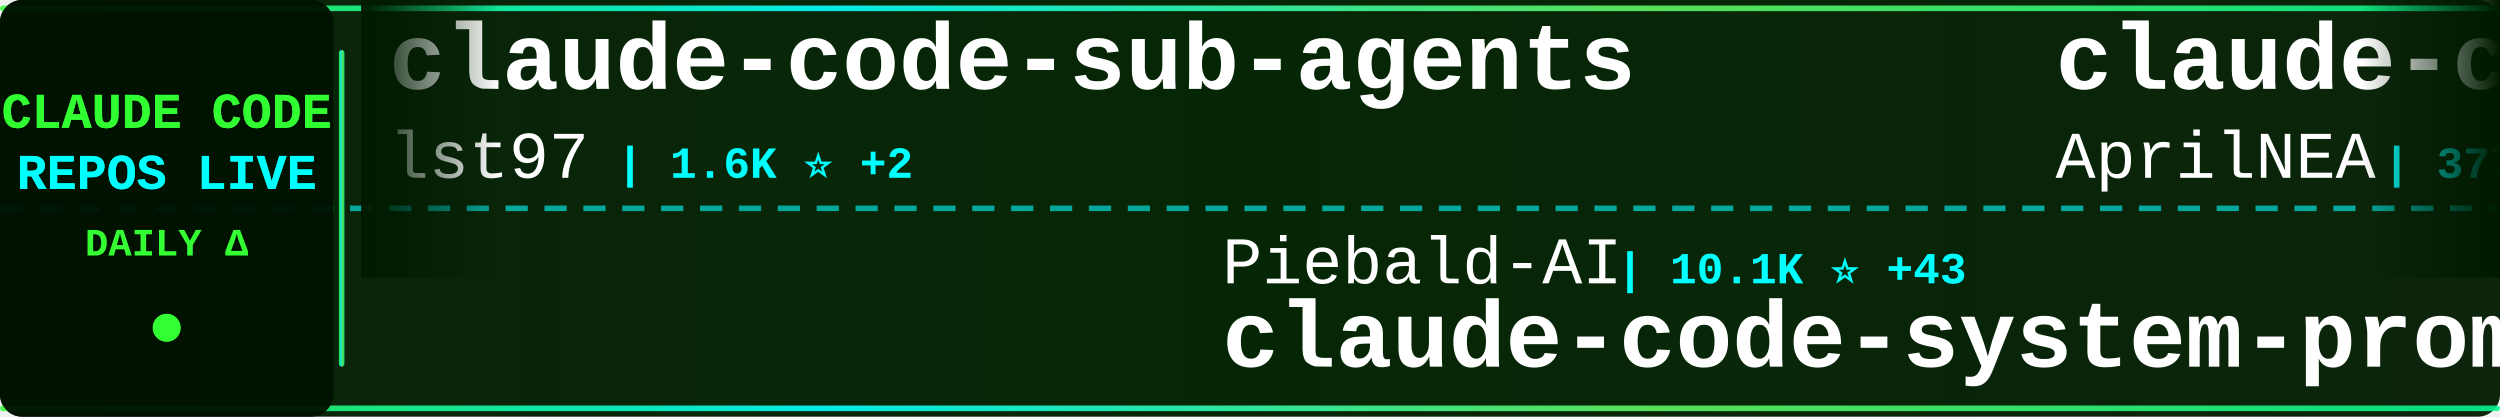
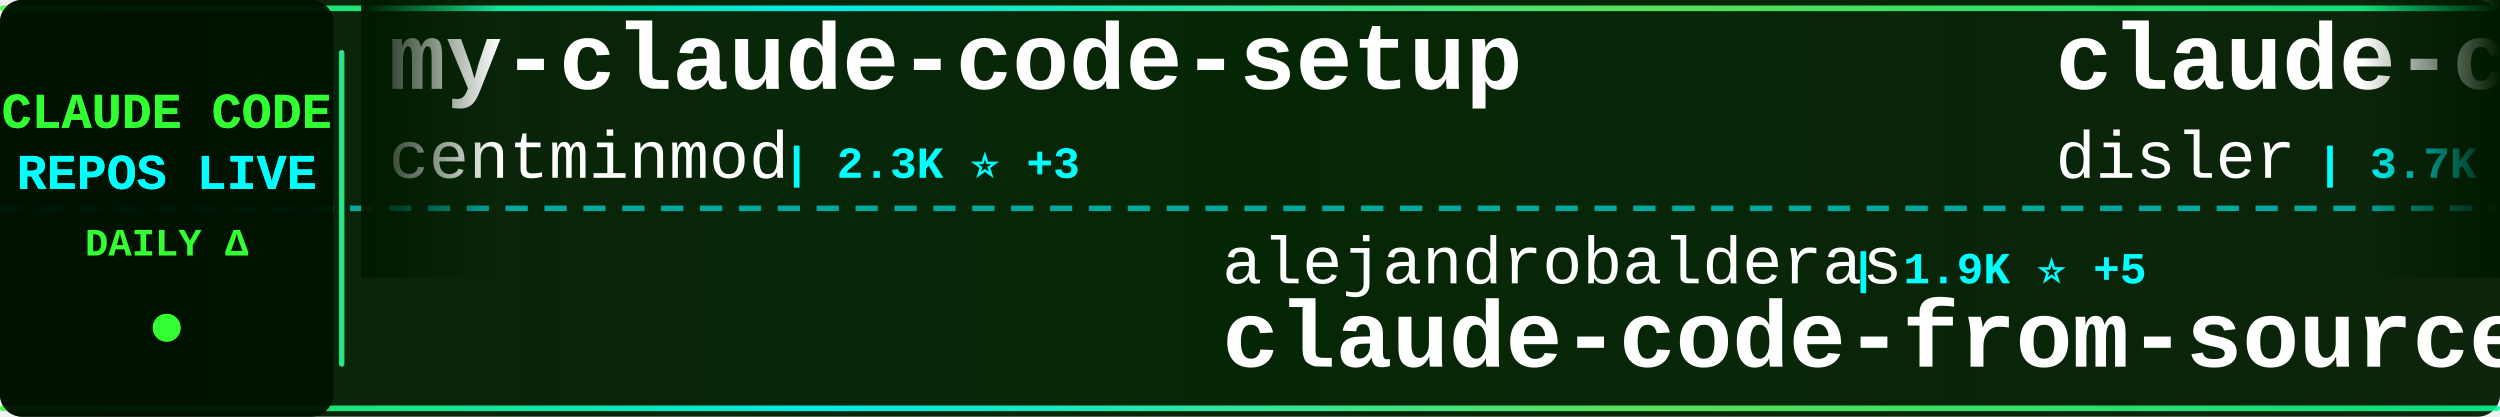
<svg xmlns="http://www.w3.org/2000/svg" width="900" height="150">
  <defs>
    <linearGradient id="tickerBg" x1="0%" y1="0%" x2="100%" y2="0%">
      <stop offset="0%" style="stop-color:#001a00;stop-opacity:0.95" />
      <stop offset="50%" style="stop-color:#002200;stop-opacity:0.98" />
      <stop offset="100%" style="stop-color:#001a00;stop-opacity:0.95" />
    </linearGradient>
    <linearGradient id="borderGrad" x1="0%" y1="0%" x2="100%" y2="0%">
      <stop offset="0%" style="stop-color:#33ff33;stop-opacity:0.85">
        <animate attributeName="stop-opacity" values="0.85;1;0.85" dur="2s" repeatCount="indefinite" />
      </stop>
      <stop offset="33%" style="stop-color:#00ffff;stop-opacity:0.9">
        <animate attributeName="stop-opacity" values="0.9;1;0.9" dur="2.2s" repeatCount="indefinite" />
      </stop>
      <stop offset="66%" style="stop-color:#66ff66;stop-opacity:0.85">
        <animate attributeName="stop-opacity" values="0.85;1;0.85" dur="1.8s" repeatCount="indefinite" />
      </stop>
      <stop offset="100%" style="stop-color:#00ff99;stop-opacity:0.85">
        <animate attributeName="stop-opacity" values="0.85;1;0.85" dur="2s" repeatCount="indefinite" />
      </stop>
    </linearGradient>
    <filter id="textGlow">
      <feGaussianBlur stdDeviation="0.1" result="coloredBlur" />
      <feMerge>
        <feMergeNode in="coloredBlur" />
        <feMergeNode in="SourceGraphic" />
      </feMerge>
    </filter>
    <filter id="metricGlow">
      <feGaussianBlur stdDeviation="0.2" result="coloredBlur" />
      <feMerge>
        <feMergeNode in="coloredBlur" />
        <feMergeNode in="SourceGraphic" />
      </feMerge>
    </filter>
    <linearGradient id="leftFade" x1="0%" y1="0%" x2="100%" y2="0%">
      <stop offset="0%" style="stop-color:#001a00;stop-opacity:1" />
      <stop offset="100%" style="stop-color:#001a00;stop-opacity:0" />
    </linearGradient>
    <linearGradient id="rightFade" x1="0%" y1="0%" x2="100%" y2="0%">
      <stop offset="0%" style="stop-color:#001a00;stop-opacity:0" />
      <stop offset="100%" style="stop-color:#001a00;stop-opacity:1" />
    </linearGradient>
  </defs>
  <rect width="900" height="150" fill="url(#tickerBg)" rx="8" />
  <rect x="0" y="2" width="900" height="2" fill="url(#borderGrad)" rx="1" />
  <rect x="0" y="146" width="900" height="2" fill="url(#borderGrad)" rx="1" />
  <line x1="0" y1="75" x2="900" y2="75" stroke="#00ffff" stroke-width="2" stroke-dasharray="8 6" opacity="0.6" />
  <rect x="0" y="0" width="120" height="150" fill="#001100" opacity="0.95" rx="8" />
  <text x="60" y="46" font-family="'Courier New', monospace" font-size="18" font-weight="bold" fill="#33ff33" text-anchor="middle" filter="url(#textGlow)">
    CLAUDE CODE
  </text>
  <text x="60" y="68" font-family="'Courier New', monospace" font-size="18" font-weight="bold" fill="#00ffff" text-anchor="middle" filter="url(#textGlow)">
    REPOS LIVE
  </text>
  <text x="60" y="92" font-family="'Courier New', monospace" font-size="14" font-weight="bold" fill="#33ff33" text-anchor="middle">
    DAILY Δ
  </text>
  <circle cx="60" cy="118" r="5" fill="#33ff33" filter="url(#metricGlow)">
    <animate attributeName="r" values="4;6;4" dur="1.5s" repeatCount="indefinite" />
    <animate attributeName="opacity" values="0.6;1;0.6" dur="1.5s" repeatCount="indefinite" />
  </circle>
  <rect x="122" y="18" width="2" height="114" fill="url(#borderGrad)" rx="1" />
  <clipPath id="tickerClip">
    <rect x="130" y="0" width="770" height="150" />
  </clipPath>
  <g clip-path="url(#tickerClip)">
    <g id="tickerItems">
      <animateTransform attributeName="transform" attributeType="XML" type="translate" from="0 0" to="-3000 0" dur="54s" repeatCount="indefinite" />
      <g transform="translate(0, 0)">
-         <text x="140" y="32" font-family="'Courier New', monospace" font-size="34" font-weight="bold" fill="#ffffff">claude-code-sub-agents</text>
-         <text x="140" y="64" font-family="'Courier New', monospace" font-size="24" font-weight="normal" fill="#ffffff" opacity="1.0">lst97</text>
-         <text x="222" y="64" font-family="'Courier New', monospace" font-size="16" font-weight="bold" fill="#00ffff"> | 1.6K ⭐ +2</text>
+         <text x="140" y="32" font-family="'Courier New', monospace" font-size="34" font-weight="bold" fill="#ffffff">my-claude-code-setup</text>
+         <text x="140" y="64" font-family="'Courier New', monospace" font-size="24" font-weight="normal" fill="#ffffff" opacity="1.0">centminmod</text>
+         <text x="282" y="64" font-family="'Courier New', monospace" font-size="16" font-weight="bold" fill="#00ffff"> | 2.3K ⭐ +3</text>
      </g>
      <g transform="translate(300, 0)">
-         <text x="140" y="102" font-family="'Courier New', monospace" font-size="24" font-weight="normal" fill="#ffffff" opacity="1.0">Piebald-AI</text>
-         <text x="282" y="102" font-family="'Courier New', monospace" font-size="16" font-weight="bold" fill="#00ffff"> | 10.1K ⭐ +43</text>
-         <text x="140" y="132" font-family="'Courier New', monospace" font-size="34" font-weight="bold" fill="#ffffff">claude-code-system-promp...</text>
+         <text x="140" y="102" font-family="'Courier New', monospace" font-size="24" font-weight="normal" fill="#ffffff" opacity="1.0">alejandrobalderas</text>
+         <text x="366" y="102" font-family="'Courier New', monospace" font-size="16" font-weight="bold" fill="#00ffff"> | 1.9K ⭐ +5</text>
+         <text x="140" y="132" font-family="'Courier New', monospace" font-size="34" font-weight="bold" fill="#ffffff">claude-code-from-source</text>
      </g>
      <g transform="translate(600, 0)">
-         <text x="140" y="32" font-family="'Courier New', monospace" font-size="34" font-weight="bold" fill="#ffffff">claude-code-source</text>
-         <text x="140" y="64" font-family="'Courier New', monospace" font-size="24" font-weight="normal" fill="#ffffff" opacity="1.0">AprilNEA</text>
-         <text x="258" y="64" font-family="'Courier New', monospace" font-size="16" font-weight="bold" fill="#00ffff"> | 377 ⭐</text>
+         <text x="140" y="32" font-family="'Courier New', monospace" font-size="34" font-weight="bold" fill="#ffffff">claude-code-hooks-master...</text>
+         <text x="140" y="64" font-family="'Courier New', monospace" font-size="24" font-weight="normal" fill="#ffffff" opacity="1.0">disler</text>
+         <text x="234" y="64" font-family="'Courier New', monospace" font-size="16" font-weight="bold" fill="#00ffff"> | 3.7K ⭐ +2</text>
      </g>
      <g transform="translate(900, 0)">
-         <text x="140" y="102" font-family="'Courier New', monospace" font-size="24" font-weight="normal" fill="#ffffff" opacity="1.0">snarktank</text>
-         <text x="270" y="102" font-family="'Courier New', monospace" font-size="16" font-weight="bold" fill="#00ffff"> | 18.9K ⭐ +81</text>
-         <text x="140" y="132" font-family="'Courier New', monospace" font-size="34" font-weight="bold" fill="#ffffff">ralph</text>
+         <text x="140" y="102" font-family="'Courier New', monospace" font-size="24" font-weight="normal" fill="#ffffff" opacity="1.0">lorryjovens-hub</text>
+         <text x="342" y="102" font-family="'Courier New', monospace" font-size="16" font-weight="bold" fill="#00ffff"> | 1.6K ⭐ +7</text>
+         <text x="140" y="132" font-family="'Courier New', monospace" font-size="34" font-weight="bold" fill="#ffffff">claude-code-rust</text>
      </g>
      <g transform="translate(1200, 0)">
-         <text x="140" y="32" font-family="'Courier New', monospace" font-size="34" font-weight="bold" fill="#ffffff">Claude-code</text>
-         <text x="140" y="64" font-family="'Courier New', monospace" font-size="24" font-weight="normal" fill="#ffffff" opacity="1.0">zstmfhy</text>
-         <text x="246" y="64" font-family="'Courier New', monospace" font-size="16" font-weight="bold" fill="#00ffff"> | 190 ⭐</text>
+         <text x="140" y="32" font-family="'Courier New', monospace" font-size="34" font-weight="bold" fill="#ffffff">ClaudeCodeAgents</text>
+         <text x="140" y="64" font-family="'Courier New', monospace" font-size="24" font-weight="normal" fill="#ffffff" opacity="1.0">darcyegb</text>
+         <text x="258" y="64" font-family="'Courier New', monospace" font-size="16" font-weight="bold" fill="#00ffff"> | 690 ⭐ +1</text>
      </g>
      <g transform="translate(1500, 0)">
-         <text x="140" y="102" font-family="'Courier New', monospace" font-size="24" font-weight="normal" fill="#ffffff" opacity="1.0">oboard</text>
-         <text x="234" y="102" font-family="'Courier New', monospace" font-size="16" font-weight="bold" fill="#00ffff"> | 3.1K ⭐ +5</text>
-         <text x="140" y="132" font-family="'Courier New', monospace" font-size="34" font-weight="bold" fill="#ffffff">claude-code-rev</text>
+         <text x="140" y="102" font-family="'Courier New', monospace" font-size="24" font-weight="normal" fill="#ffffff" opacity="1.0">777genius</text>
+         <text x="270" y="102" font-family="'Courier New', monospace" font-size="16" font-weight="bold" fill="#00ffff"> | 912 ⭐ +1</text>
+         <text x="140" y="132" font-family="'Courier New', monospace" font-size="34" font-weight="bold" fill="#ffffff">claude-code-source-code</text>
      </g>
      <g transform="translate(1800, 0)">
-         <text x="140" y="32" font-family="'Courier New', monospace" font-size="34" font-weight="bold" fill="#ffffff">Claude-Code</text>
-         <text x="140" y="64" font-family="'Courier New', monospace" font-size="24" font-weight="normal" fill="#ffffff" opacity="1.0">pengchengneo</text>
-         <text x="306" y="64" font-family="'Courier New', monospace" font-size="16" font-weight="bold" fill="#00ffff"> | 1.3K ⭐ +6</text>
+         <text x="140" y="32" font-family="'Courier New', monospace" font-size="34" font-weight="bold" fill="#ffffff">claude-code-cli</text>
+         <text x="140" y="64" font-family="'Courier New', monospace" font-size="24" font-weight="normal" fill="#ffffff" opacity="1.0">huangserva</text>
+         <text x="282" y="64" font-family="'Courier New', monospace" font-size="16" font-weight="bold" fill="#00ffff"> | 579 ⭐ +1</text>
      </g>
      <g transform="translate(2100, 0)">
-         <text x="140" y="102" font-family="'Courier New', monospace" font-size="24" font-weight="normal" fill="#ffffff" opacity="1.0">eyaltoledano</text>
-         <text x="306" y="102" font-family="'Courier New', monospace" font-size="16" font-weight="bold" fill="#00ffff"> | 27.1K ⭐ +20</text>
-         <text x="140" y="132" font-family="'Courier New', monospace" font-size="34" font-weight="bold" fill="#ffffff">claude-task-master</text>
+         <text x="140" y="102" font-family="'Courier New', monospace" font-size="24" font-weight="normal" fill="#ffffff" opacity="1.0">Windy3f3f3f3f</text>
+         <text x="318" y="102" font-family="'Courier New', monospace" font-size="16" font-weight="bold" fill="#00ffff"> | 2.3K ⭐ +19</text>
+         <text x="140" y="132" font-family="'Courier New', monospace" font-size="34" font-weight="bold" fill="#ffffff">how-claude-code-works</text>
      </g>
      <g transform="translate(2400, 0)">
-         <text x="140" y="32" font-family="'Courier New', monospace" font-size="34" font-weight="bold" fill="#ffffff">claude-code-guide</text>
-         <text x="140" y="64" font-family="'Courier New', monospace" font-size="24" font-weight="normal" fill="#ffffff" opacity="1.0">Cranot</text>
-         <text x="234" y="64" font-family="'Courier New', monospace" font-size="16" font-weight="bold" fill="#00ffff"> | 2.7K ⭐ +1</text>
+         <text x="140" y="32" font-family="'Courier New', monospace" font-size="34" font-weight="bold" fill="#ffffff">claude-code-workflows</text>
+         <text x="140" y="64" font-family="'Courier New', monospace" font-size="24" font-weight="normal" fill="#ffffff" opacity="1.0">OneRedOak</text>
+         <text x="270" y="64" font-family="'Courier New', monospace" font-size="16" font-weight="bold" fill="#00ffff"> | 3.8K ⭐</text>
      </g>
      <g transform="translate(2700, 0)">
-         <text x="140" y="102" font-family="'Courier New', monospace" font-size="24" font-weight="normal" fill="#ffffff" opacity="1.0">ykdojo</text>
-         <text x="234" y="102" font-family="'Courier New', monospace" font-size="16" font-weight="bold" fill="#00ffff"> | 8.2K ⭐ +18</text>
-         <text x="140" y="132" font-family="'Courier New', monospace" font-size="34" font-weight="bold" fill="#ffffff">claude-code-tips</text>
+         <text x="140" y="102" font-family="'Courier New', monospace" font-size="24" font-weight="normal" fill="#ffffff" opacity="1.0">ponponon</text>
+         <text x="258" y="102" font-family="'Courier New', monospace" font-size="16" font-weight="bold" fill="#00ffff"> | 2.2K ⭐</text>
+         <text x="140" y="132" font-family="'Courier New', monospace" font-size="34" font-weight="bold" fill="#ffffff">claude_code_src</text>
      </g>
      <g transform="translate(3000, 0)">
-         <text x="140" y="32" font-family="'Courier New', monospace" font-size="34" font-weight="bold" fill="#ffffff">claude-code-sub-agents</text>
-         <text x="140" y="64" font-family="'Courier New', monospace" font-size="24" font-weight="normal" fill="#ffffff" opacity="1.0">lst97</text>
-         <text x="222" y="64" font-family="'Courier New', monospace" font-size="16" font-weight="bold" fill="#00ffff"> | 1.6K ⭐ +2</text>
+         <text x="140" y="32" font-family="'Courier New', monospace" font-size="34" font-weight="bold" fill="#ffffff">my-claude-code-setup</text>
+         <text x="140" y="64" font-family="'Courier New', monospace" font-size="24" font-weight="normal" fill="#ffffff" opacity="1.0">centminmod</text>
+         <text x="282" y="64" font-family="'Courier New', monospace" font-size="16" font-weight="bold" fill="#00ffff"> | 2.3K ⭐ +3</text>
      </g>
      <g transform="translate(3300, 0)">
-         <text x="140" y="102" font-family="'Courier New', monospace" font-size="24" font-weight="normal" fill="#ffffff" opacity="1.0">Piebald-AI</text>
-         <text x="282" y="102" font-family="'Courier New', monospace" font-size="16" font-weight="bold" fill="#00ffff"> | 10.1K ⭐ +43</text>
-         <text x="140" y="132" font-family="'Courier New', monospace" font-size="34" font-weight="bold" fill="#ffffff">claude-code-system-promp...</text>
+         <text x="140" y="102" font-family="'Courier New', monospace" font-size="24" font-weight="normal" fill="#ffffff" opacity="1.0">alejandrobalderas</text>
+         <text x="366" y="102" font-family="'Courier New', monospace" font-size="16" font-weight="bold" fill="#00ffff"> | 1.9K ⭐ +5</text>
+         <text x="140" y="132" font-family="'Courier New', monospace" font-size="34" font-weight="bold" fill="#ffffff">claude-code-from-source</text>
      </g>
      <g transform="translate(3600, 0)">
-         <text x="140" y="32" font-family="'Courier New', monospace" font-size="34" font-weight="bold" fill="#ffffff">claude-code-source</text>
-         <text x="140" y="64" font-family="'Courier New', monospace" font-size="24" font-weight="normal" fill="#ffffff" opacity="1.0">AprilNEA</text>
-         <text x="258" y="64" font-family="'Courier New', monospace" font-size="16" font-weight="bold" fill="#00ffff"> | 377 ⭐</text>
+         <text x="140" y="32" font-family="'Courier New', monospace" font-size="34" font-weight="bold" fill="#ffffff">claude-code-hooks-master...</text>
+         <text x="140" y="64" font-family="'Courier New', monospace" font-size="24" font-weight="normal" fill="#ffffff" opacity="1.0">disler</text>
+         <text x="234" y="64" font-family="'Courier New', monospace" font-size="16" font-weight="bold" fill="#00ffff"> | 3.7K ⭐ +2</text>
      </g>
      <g transform="translate(3900, 0)">
-         <text x="140" y="102" font-family="'Courier New', monospace" font-size="24" font-weight="normal" fill="#ffffff" opacity="1.0">snarktank</text>
-         <text x="270" y="102" font-family="'Courier New', monospace" font-size="16" font-weight="bold" fill="#00ffff"> | 18.9K ⭐ +81</text>
-         <text x="140" y="132" font-family="'Courier New', monospace" font-size="34" font-weight="bold" fill="#ffffff">ralph</text>
+         <text x="140" y="102" font-family="'Courier New', monospace" font-size="24" font-weight="normal" fill="#ffffff" opacity="1.0">lorryjovens-hub</text>
+         <text x="342" y="102" font-family="'Courier New', monospace" font-size="16" font-weight="bold" fill="#00ffff"> | 1.6K ⭐ +7</text>
+         <text x="140" y="132" font-family="'Courier New', monospace" font-size="34" font-weight="bold" fill="#ffffff">claude-code-rust</text>
      </g>
    </g>
  </g>
  <rect x="130" y="0" width="50" height="100" fill="url(#leftFade)" />
  <rect x="850" y="0" width="50" height="100" fill="url(#rightFade)" />
</svg>
